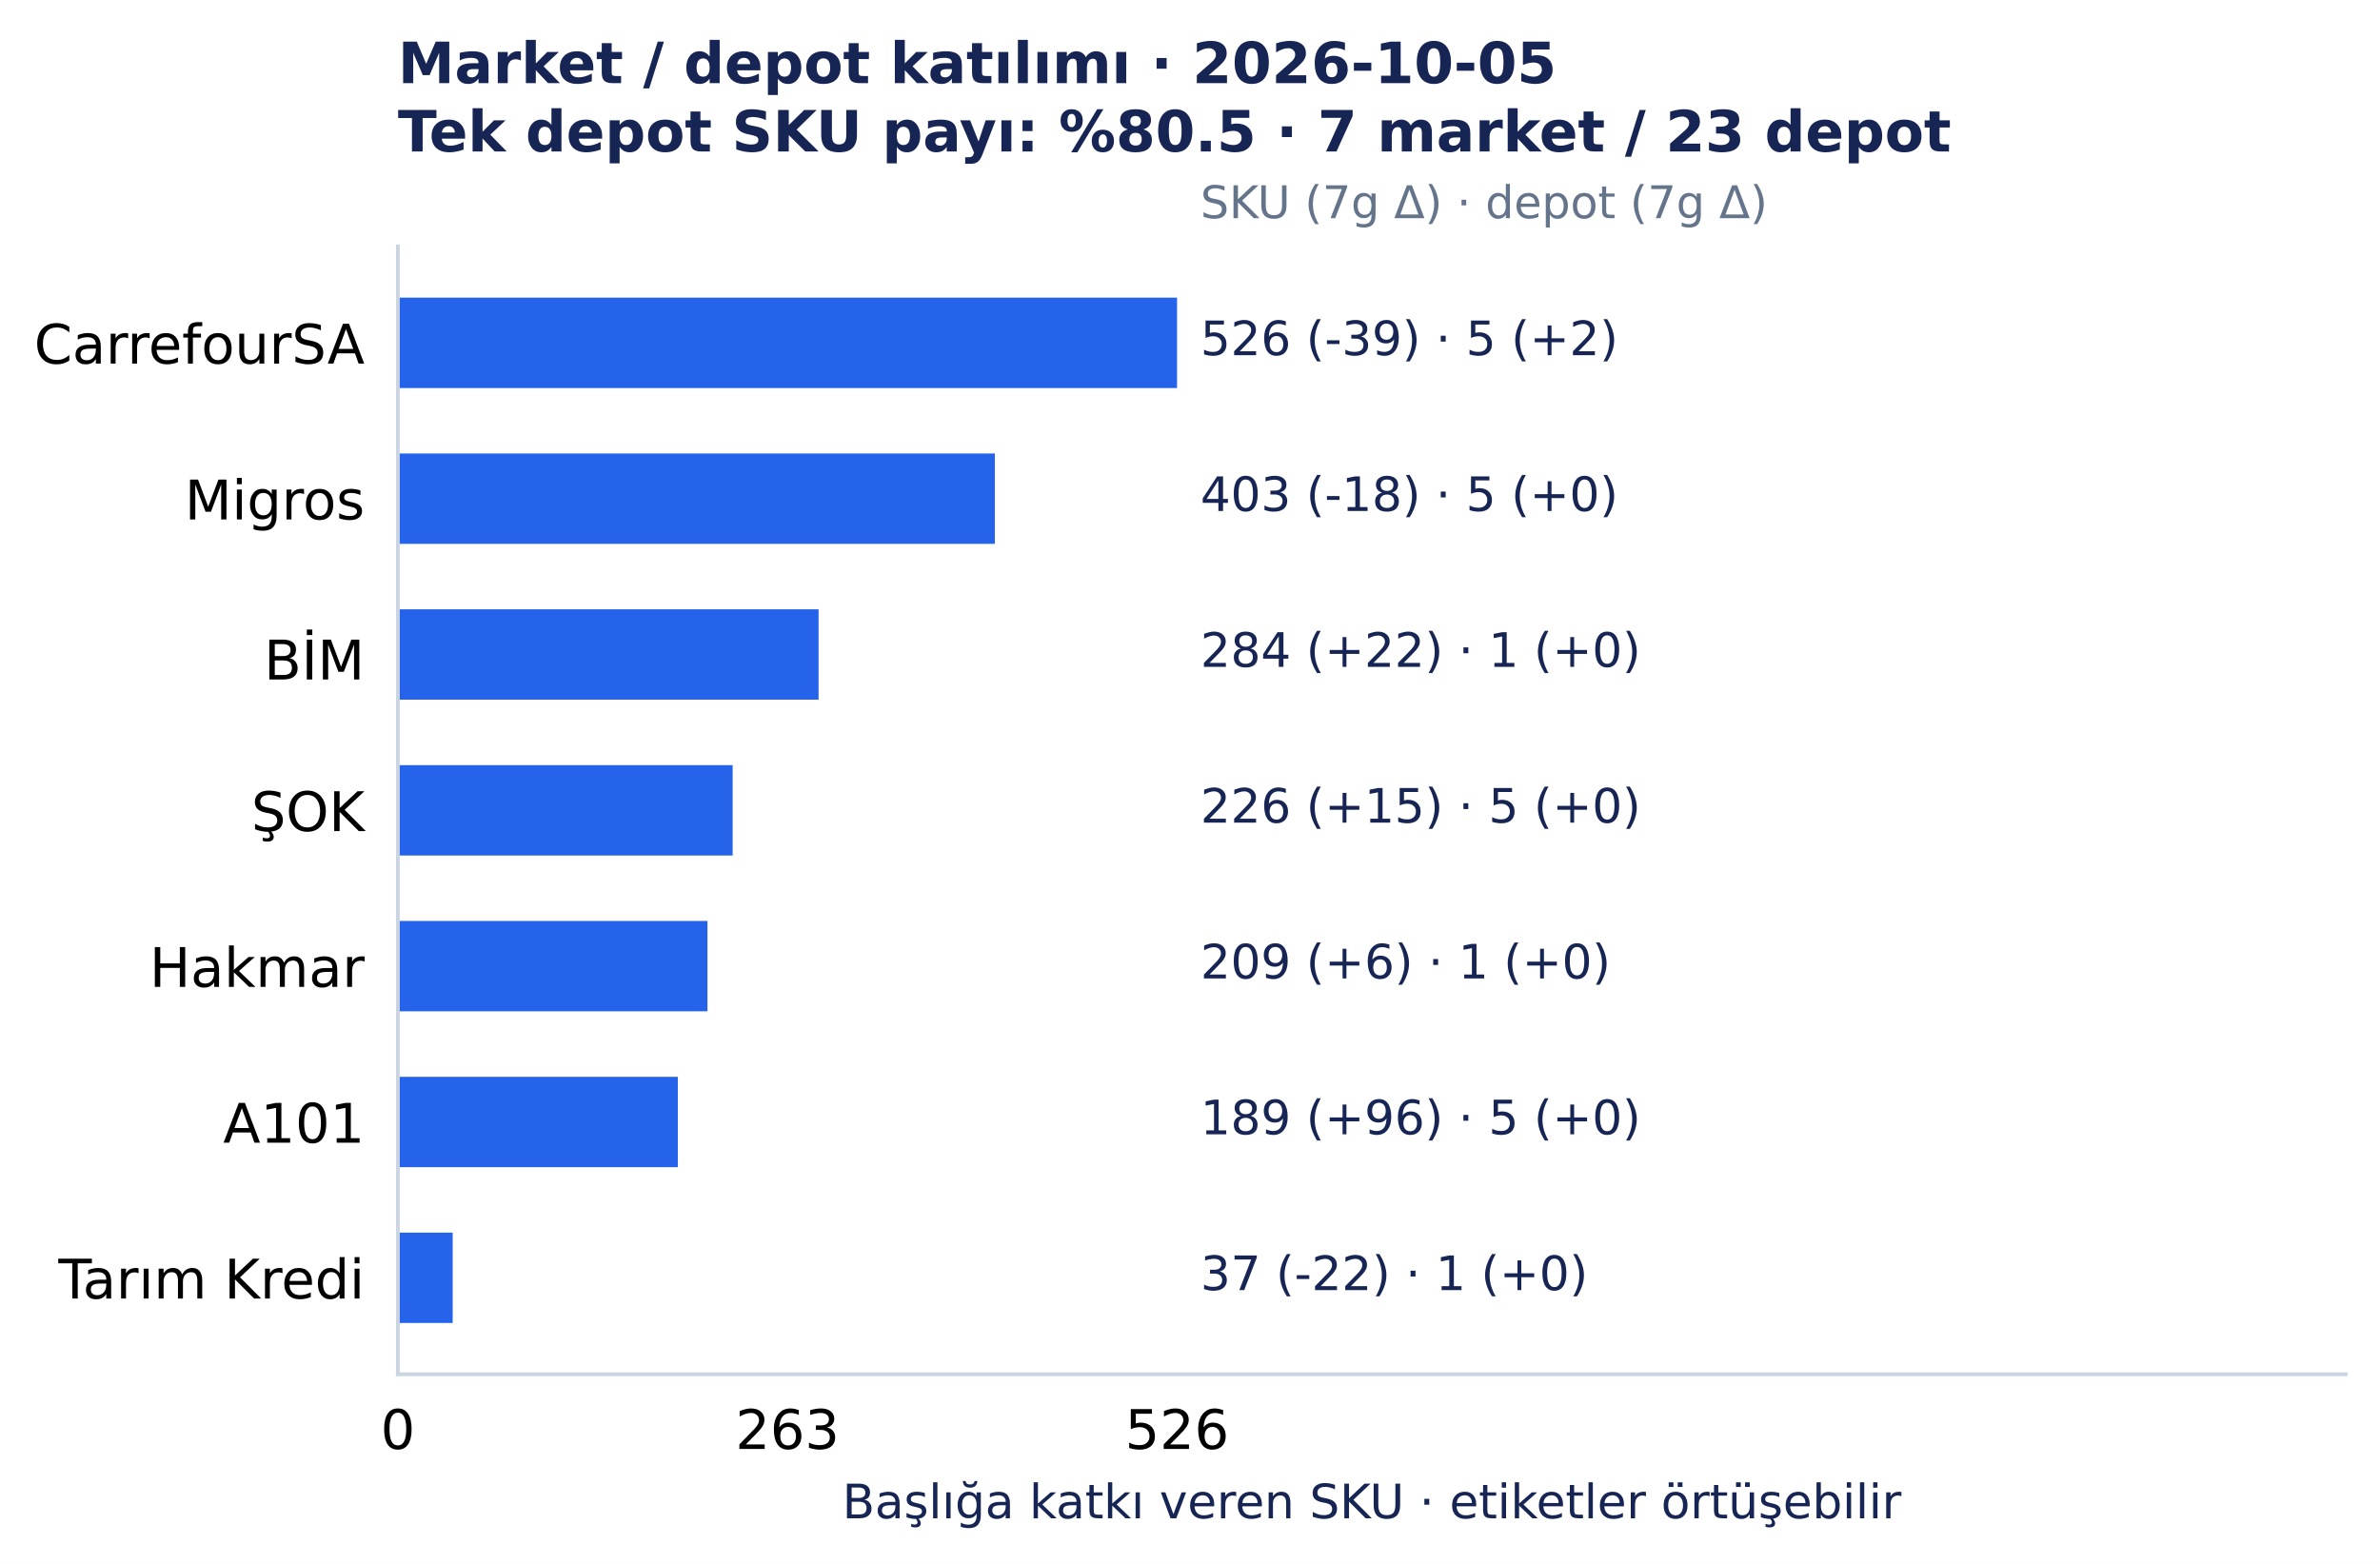
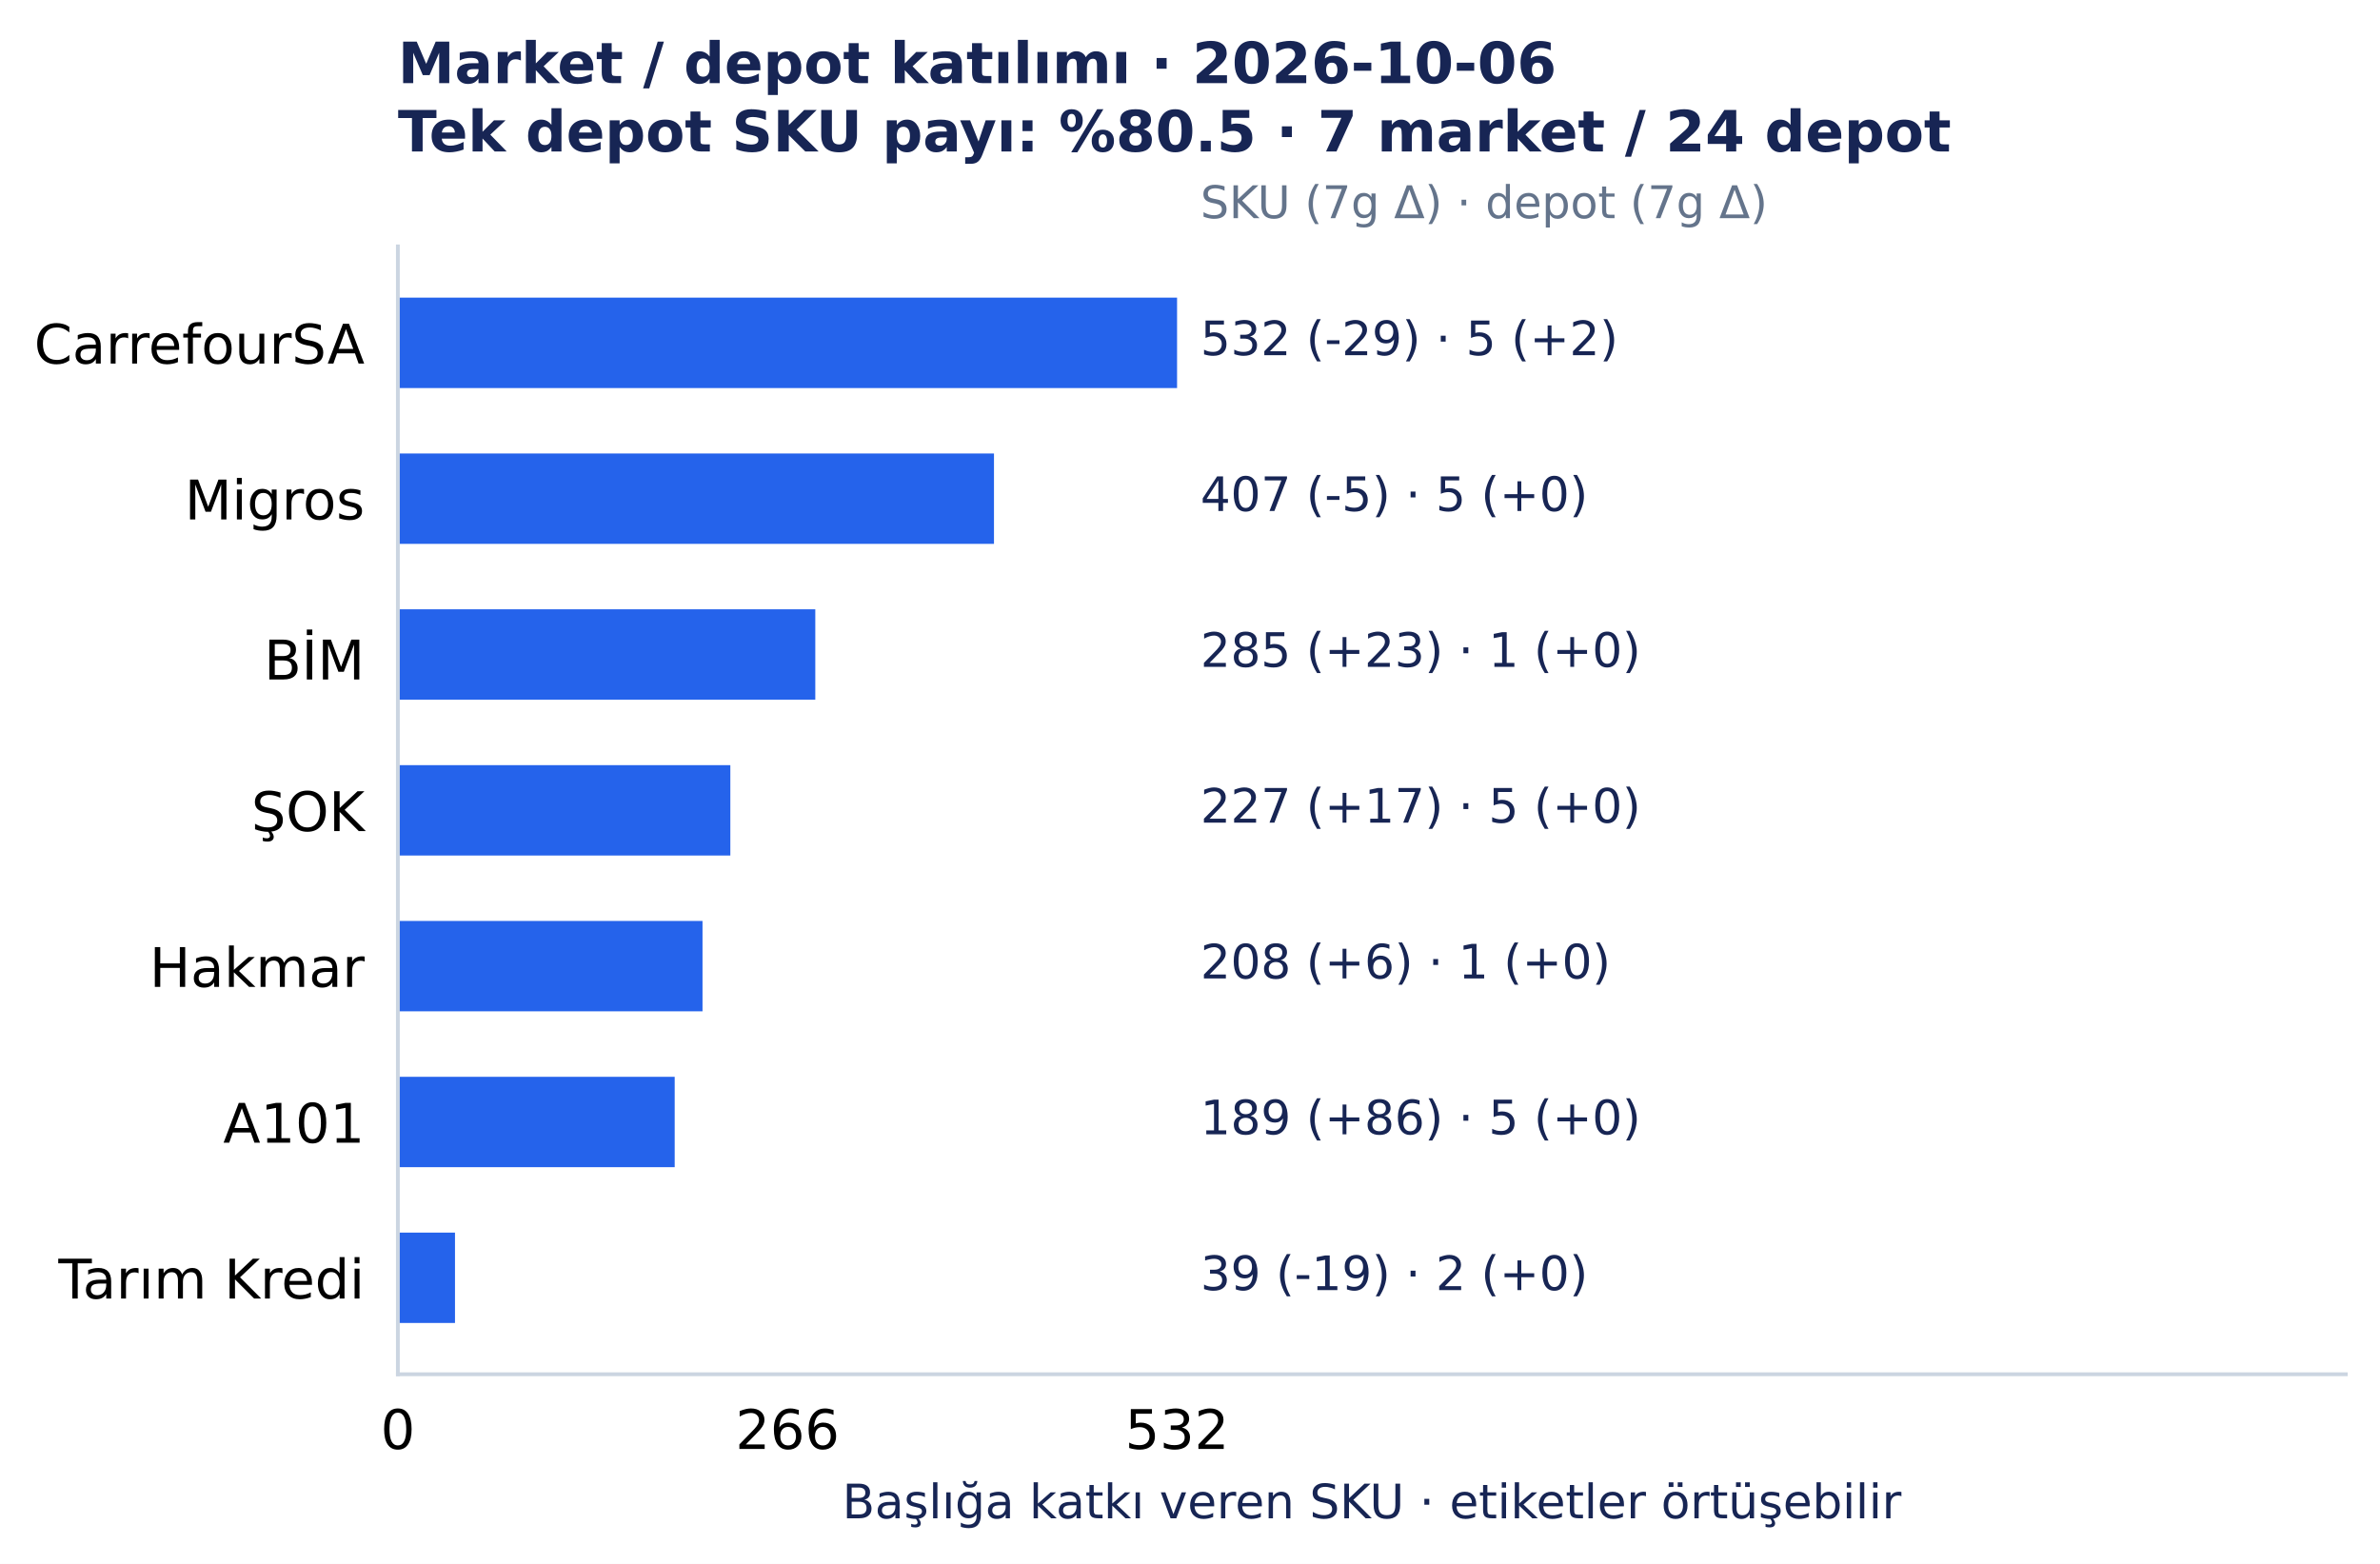
<svg xmlns="http://www.w3.org/2000/svg" width="501.492pt" height="329.548pt" viewBox="0 0 501.492 329.548" version="1.1">
  <defs>
    <style type="text/css">*{stroke-linejoin: round; stroke-linecap: butt}</style>
  </defs>
  <g id="figure_1">
    <g id="patch_1">
      <path d="M 0 329.548 L 501.492 329.548 L 501.492 0 L 0 0 z " style="fill: #ffffff" />
    </g>
    <g id="axes_1">
      <g id="patch_2">
        <path d="M 83.836 289.594 L 494.292 289.594 L 494.292 51.923 L 83.836 51.923 z " style="fill: #ffffff" />
      </g>
      <g id="matplotlib.axis_1">
        <g id="xtick_1">
          <g id="line2d_1" />
          <g id="text_1">
            <text style="font-size: 11.5px; font-family: 'DejaVu Sans', 'Bitstream Vera Sans', 'Computer Modern Sans Serif', 'Lucida Grande', 'Verdana', 'Geneva', 'Lucid', 'Arial', 'Helvetica', 'Avant Garde', sans-serif; text-anchor: middle" x="83.836" y="305.331" transform="rotate(-0 83.83609 305.3312)">0</text>
          </g>
        </g>
        <g id="xtick_2">
          <g id="line2d_2" />
          <g id="text_2">
-             <text style="font-size: 11.5px; font-family: 'DejaVu Sans', 'Bitstream Vera Sans', 'Computer Modern Sans Serif', 'Lucida Grande', 'Verdana', 'Geneva', 'Lucid', 'Arial', 'Helvetica', 'Avant Garde', sans-serif; text-anchor: middle" x="165.927" y="305.331" transform="rotate(-0 165.9273 305.3312)">263</text>
+             <text style="font-size: 11.5px; font-family: 'DejaVu Sans', 'Bitstream Vera Sans', 'Computer Modern Sans Serif', 'Lucida Grande', 'Verdana', 'Geneva', 'Lucid', 'Arial', 'Helvetica', 'Avant Garde', sans-serif; text-anchor: middle" x="165.927" y="305.331" transform="rotate(-0 165.9273 305.3312)">266</text>
          </g>
        </g>
        <g id="xtick_3">
          <g id="line2d_3" />
          <g id="text_3">
-             <text style="font-size: 11.5px; font-family: 'DejaVu Sans', 'Bitstream Vera Sans', 'Computer Modern Sans Serif', 'Lucida Grande', 'Verdana', 'Geneva', 'Lucid', 'Arial', 'Helvetica', 'Avant Garde', sans-serif; text-anchor: middle" x="248.019" y="305.331" transform="rotate(-0 248.0186 305.3312)">526</text>
+             <text style="font-size: 11.5px; font-family: 'DejaVu Sans', 'Bitstream Vera Sans', 'Computer Modern Sans Serif', 'Lucida Grande', 'Verdana', 'Geneva', 'Lucid', 'Arial', 'Helvetica', 'Avant Garde', sans-serif; text-anchor: middle" x="248.019" y="305.331" transform="rotate(-0 248.0186 305.3312)">532</text>
          </g>
        </g>
        <g id="text_4">
          <text style="font-size: 10px; font-family: 'DejaVu Sans', 'Bitstream Vera Sans', 'Computer Modern Sans Serif', 'Lucida Grande', 'Verdana', 'Geneva', 'Lucid', 'Arial', 'Helvetica', 'Avant Garde', sans-serif; text-anchor: middle; fill: #172554" x="289.064" y="319.945" transform="rotate(-0 289.0642 319.9455)">Başlığa katkı veren SKU · etiketler örtüşebilir</text>
        </g>
      </g>
      <g id="matplotlib.axis_2">
        <g id="ytick_1">
          <g id="line2d_4" />
          <g id="text_5">
            <text style="font-size: 11.5px; font-family: 'DejaVu Sans', 'Bitstream Vera Sans', 'Computer Modern Sans Serif', 'Lucida Grande', 'Verdana', 'Geneva', 'Lucid', 'Arial', 'Helvetica', 'Avant Garde', sans-serif; text-anchor: end" x="76.836" y="76.618" transform="rotate(-0 76.83609 76.61754)">CarrefourSA</text>
          </g>
        </g>
        <g id="ytick_2">
          <g id="line2d_5" />
          <g id="text_6">
            <text style="font-size: 11.5px; font-family: 'DejaVu Sans', 'Bitstream Vera Sans', 'Computer Modern Sans Serif', 'Lucida Grande', 'Verdana', 'Geneva', 'Lucid', 'Arial', 'Helvetica', 'Avant Garde', sans-serif; text-anchor: end" x="76.836" y="109.454" transform="rotate(-0 76.83609 109.4541)">Migros</text>
          </g>
        </g>
        <g id="ytick_3">
          <g id="line2d_6" />
          <g id="text_7">
            <text style="font-size: 11.5px; font-family: 'DejaVu Sans', 'Bitstream Vera Sans', 'Computer Modern Sans Serif', 'Lucida Grande', 'Verdana', 'Geneva', 'Lucid', 'Arial', 'Helvetica', 'Avant Garde', sans-serif; text-anchor: end" x="76.836" y="143.177" transform="rotate(-0 76.83609 143.1775)">BİM</text>
          </g>
        </g>
        <g id="ytick_4">
          <g id="line2d_7" />
          <g id="text_8">
            <text style="font-size: 11.5px; font-family: 'DejaVu Sans', 'Bitstream Vera Sans', 'Computer Modern Sans Serif', 'Lucida Grande', 'Verdana', 'Geneva', 'Lucid', 'Arial', 'Helvetica', 'Avant Garde', sans-serif; text-anchor: end" x="76.836" y="175.127" transform="rotate(-0 76.83609 175.1269)">ŞOK</text>
          </g>
        </g>
        <g id="ytick_5">
          <g id="line2d_8" />
          <g id="text_9">
            <text style="font-size: 11.5px; font-family: 'DejaVu Sans', 'Bitstream Vera Sans', 'Computer Modern Sans Serif', 'Lucida Grande', 'Verdana', 'Geneva', 'Lucid', 'Arial', 'Helvetica', 'Avant Garde', sans-serif; text-anchor: end" x="76.836" y="207.964" transform="rotate(-0 76.83609 207.9639)">Hakmar</text>
          </g>
        </g>
        <g id="ytick_6">
          <g id="line2d_9" />
          <g id="text_10">
            <text style="font-size: 11.5px; font-family: 'DejaVu Sans', 'Bitstream Vera Sans', 'Computer Modern Sans Serif', 'Lucida Grande', 'Verdana', 'Geneva', 'Lucid', 'Arial', 'Helvetica', 'Avant Garde', sans-serif; text-anchor: end" x="76.836" y="240.8" transform="rotate(-0 76.83609 240.8001)">A101</text>
          </g>
        </g>
        <g id="ytick_7">
          <g id="line2d_10" />
          <g id="text_11">
            <text style="font-size: 11.5px; font-family: 'DejaVu Sans', 'Bitstream Vera Sans', 'Computer Modern Sans Serif', 'Lucida Grande', 'Verdana', 'Geneva', 'Lucid', 'Arial', 'Helvetica', 'Avant Garde', sans-serif; text-anchor: end" x="76.836" y="273.637" transform="rotate(-0 76.83609 273.6372)">Tarım Kredi</text>
          </g>
        </g>
      </g>
      <g id="patch_3">
-         <path d="M 83.836 62.726 L 248.019 62.726 L 248.019 81.771 L 83.836 81.771 z " clip-path="url(#p7150c4acc0)" style="fill: #2563eb" />
+         <path d="M 83.836 62.726 L 248.019 62.726 L 248.019 81.771 L 83.836 81.771 z " clip-path="url(#p959165df24)" style="fill: #2563eb" />
      </g>
      <g id="patch_4">
-         <path d="M 83.836 95.562 L 209.626 95.562 L 209.626 114.608 L 83.836 114.608 z " clip-path="url(#p7150c4acc0)" style="fill: #2563eb" />
+         <path d="M 83.836 95.562 L 209.442 95.562 L 209.442 114.608 L 83.836 114.608 z " clip-path="url(#p959165df24)" style="fill: #2563eb" />
      </g>
      <g id="patch_5">
-         <path d="M 83.836 128.399 L 172.482 128.399 L 172.482 147.444 L 83.836 147.444 z " clip-path="url(#p7150c4acc0)" style="fill: #2563eb" />
+         <path d="M 83.836 128.399 L 171.791 128.399 L 171.791 147.444 L 83.836 147.444 z " clip-path="url(#p959165df24)" style="fill: #2563eb" />
      </g>
      <g id="patch_6">
-         <path d="M 83.836 161.236 L 154.378 161.236 L 154.378 180.281 L 83.836 180.281 z " clip-path="url(#p7150c4acc0)" style="fill: #2563eb" />
+         <path d="M 83.836 161.236 L 153.891 161.236 L 153.891 180.281 L 83.836 180.281 z " clip-path="url(#p959165df24)" style="fill: #2563eb" />
      </g>
      <g id="patch_7">
-         <path d="M 83.836 194.072 L 149.072 194.072 L 149.072 213.117 L 83.836 213.117 z " clip-path="url(#p7150c4acc0)" style="fill: #2563eb" />
+         <path d="M 83.836 194.072 L 148.028 194.072 L 148.028 213.117 L 83.836 213.117 z " clip-path="url(#p959165df24)" style="fill: #2563eb" />
      </g>
      <g id="patch_8">
-         <path d="M 83.836 226.909 L 142.829 226.909 L 142.829 245.954 L 83.836 245.954 z " clip-path="url(#p7150c4acc0)" style="fill: #2563eb" />
+         <path d="M 83.836 226.909 L 142.164 226.909 L 142.164 245.954 L 83.836 245.954 z " clip-path="url(#p959165df24)" style="fill: #2563eb" />
      </g>
      <g id="patch_9">
-         <path d="M 83.836 259.745 L 95.385 259.745 L 95.385 278.791 L 83.836 278.791 z " clip-path="url(#p7150c4acc0)" style="fill: #2563eb" />
+         <path d="M 83.836 259.745 L 95.872 259.745 L 95.872 278.791 L 83.836 278.791 z " clip-path="url(#p959165df24)" style="fill: #2563eb" />
      </g>
      <g id="patch_10">
        <path d="M 83.836 289.594 L 83.836 51.923 " style="fill: none; stroke: #cbd5e1; stroke-width: 0.8; stroke-linejoin: miter; stroke-linecap: square" />
      </g>
      <g id="patch_11">
        <path d="M 83.836 289.594 L 494.292 289.594 " style="fill: none; stroke: #cbd5e1; stroke-width: 0.8; stroke-linejoin: miter; stroke-linecap: square" />
      </g>
      <g id="text_12">
-         <text style="font-size: 10px; font-family: 'DejaVu Sans', 'Bitstream Vera Sans', 'Computer Modern Sans Serif', 'Lucida Grande', 'Verdana', 'Geneva', 'Lucid', 'Arial', 'Helvetica', 'Avant Garde', sans-serif; text-anchor: start; fill: #172554" x="252.944" y="74.846" transform="rotate(-0 252.9441 74.84609)">526 (-39)  ·  5 (+2)</text>
+         <text style="font-size: 10px; font-family: 'DejaVu Sans', 'Bitstream Vera Sans', 'Computer Modern Sans Serif', 'Lucida Grande', 'Verdana', 'Geneva', 'Lucid', 'Arial', 'Helvetica', 'Avant Garde', sans-serif; text-anchor: start; fill: #172554" x="252.944" y="74.846" transform="rotate(-0 252.9441 74.84609)">532 (-29)  ·  5 (+2)</text>
      </g>
      <g id="text_13">
-         <text style="font-size: 10px; font-family: 'DejaVu Sans', 'Bitstream Vera Sans', 'Computer Modern Sans Serif', 'Lucida Grande', 'Verdana', 'Geneva', 'Lucid', 'Arial', 'Helvetica', 'Avant Garde', sans-serif; text-anchor: start; fill: #172554" x="252.944" y="107.683" transform="rotate(-0 252.9441 107.6827)">403 (-18)  ·  5 (+0)</text>
+         <text style="font-size: 10px; font-family: 'DejaVu Sans', 'Bitstream Vera Sans', 'Computer Modern Sans Serif', 'Lucida Grande', 'Verdana', 'Geneva', 'Lucid', 'Arial', 'Helvetica', 'Avant Garde', sans-serif; text-anchor: start; fill: #172554" x="252.944" y="107.683" transform="rotate(-0 252.9441 107.6827)">407 (-5)  ·  5 (+0)</text>
      </g>
      <g id="text_14">
-         <text style="font-size: 10px; font-family: 'DejaVu Sans', 'Bitstream Vera Sans', 'Computer Modern Sans Serif', 'Lucida Grande', 'Verdana', 'Geneva', 'Lucid', 'Arial', 'Helvetica', 'Avant Garde', sans-serif; text-anchor: start; fill: #172554" x="252.944" y="140.519" transform="rotate(-0 252.9441 140.5193)">284 (+22)  ·  1 (+0)</text>
+         <text style="font-size: 10px; font-family: 'DejaVu Sans', 'Bitstream Vera Sans', 'Computer Modern Sans Serif', 'Lucida Grande', 'Verdana', 'Geneva', 'Lucid', 'Arial', 'Helvetica', 'Avant Garde', sans-serif; text-anchor: start; fill: #172554" x="252.944" y="140.519" transform="rotate(-0 252.9441 140.5193)">285 (+23)  ·  1 (+0)</text>
      </g>
      <g id="text_15">
-         <text style="font-size: 10px; font-family: 'DejaVu Sans', 'Bitstream Vera Sans', 'Computer Modern Sans Serif', 'Lucida Grande', 'Verdana', 'Geneva', 'Lucid', 'Arial', 'Helvetica', 'Avant Garde', sans-serif; text-anchor: start; fill: #172554" x="252.944" y="173.356" transform="rotate(-0 252.9441 173.3559)">226 (+15)  ·  5 (+0)</text>
+         <text style="font-size: 10px; font-family: 'DejaVu Sans', 'Bitstream Vera Sans', 'Computer Modern Sans Serif', 'Lucida Grande', 'Verdana', 'Geneva', 'Lucid', 'Arial', 'Helvetica', 'Avant Garde', sans-serif; text-anchor: start; fill: #172554" x="252.944" y="173.356" transform="rotate(-0 252.9441 173.3559)">227 (+17)  ·  5 (+0)</text>
      </g>
      <g id="text_16">
-         <text style="font-size: 10px; font-family: 'DejaVu Sans', 'Bitstream Vera Sans', 'Computer Modern Sans Serif', 'Lucida Grande', 'Verdana', 'Geneva', 'Lucid', 'Arial', 'Helvetica', 'Avant Garde', sans-serif; text-anchor: start; fill: #172554" x="252.944" y="206.193" transform="rotate(-0 252.9441 206.1925)">209 (+6)  ·  1 (+0)</text>
+         <text style="font-size: 10px; font-family: 'DejaVu Sans', 'Bitstream Vera Sans', 'Computer Modern Sans Serif', 'Lucida Grande', 'Verdana', 'Geneva', 'Lucid', 'Arial', 'Helvetica', 'Avant Garde', sans-serif; text-anchor: start; fill: #172554" x="252.944" y="206.193" transform="rotate(-0 252.9441 206.1925)">208 (+6)  ·  1 (+0)</text>
      </g>
      <g id="text_17">
-         <text style="font-size: 10px; font-family: 'DejaVu Sans', 'Bitstream Vera Sans', 'Computer Modern Sans Serif', 'Lucida Grande', 'Verdana', 'Geneva', 'Lucid', 'Arial', 'Helvetica', 'Avant Garde', sans-serif; text-anchor: start; fill: #172554" x="252.944" y="239.029" transform="rotate(-0 252.9441 239.0291)">189 (+96)  ·  5 (+0)</text>
+         <text style="font-size: 10px; font-family: 'DejaVu Sans', 'Bitstream Vera Sans', 'Computer Modern Sans Serif', 'Lucida Grande', 'Verdana', 'Geneva', 'Lucid', 'Arial', 'Helvetica', 'Avant Garde', sans-serif; text-anchor: start; fill: #172554" x="252.944" y="239.029" transform="rotate(-0 252.9441 239.0291)">189 (+86)  ·  5 (+0)</text>
      </g>
      <g id="text_18">
-         <text style="font-size: 10px; font-family: 'DejaVu Sans', 'Bitstream Vera Sans', 'Computer Modern Sans Serif', 'Lucida Grande', 'Verdana', 'Geneva', 'Lucid', 'Arial', 'Helvetica', 'Avant Garde', sans-serif; text-anchor: start; fill: #172554" x="252.944" y="271.866" transform="rotate(-0 252.9441 271.8657)">37 (-22)  ·  1 (+0)</text>
+         <text style="font-size: 10px; font-family: 'DejaVu Sans', 'Bitstream Vera Sans', 'Computer Modern Sans Serif', 'Lucida Grande', 'Verdana', 'Geneva', 'Lucid', 'Arial', 'Helvetica', 'Avant Garde', sans-serif; text-anchor: start; fill: #172554" x="252.944" y="271.866" transform="rotate(-0 252.9441 271.8657)">39 (-19)  ·  2 (+0)</text>
      </g>
      <g id="text_19">
        <text style="font-size: 9.5px; font-family: 'DejaVu Sans', 'Bitstream Vera Sans', 'Computer Modern Sans Serif', 'Lucida Grande', 'Verdana', 'Geneva', 'Lucid', 'Arial', 'Helvetica', 'Avant Garde', sans-serif; text-anchor: start; fill: #64748b" x="252.944" y="45.979" transform="rotate(-0 252.9441 45.97915)">SKU (7g Δ) · depot (7g Δ)</text>
      </g>
      <g id="text_20">
-         <text style="font-weight: 700; font-size: 12px; font-family: 'DejaVu Sans', 'Bitstream Vera Sans', 'Computer Modern Sans Serif', 'Lucida Grande', 'Verdana', 'Geneva', 'Lucid', 'Arial', 'Helvetica', 'Avant Garde', sans-serif; fill: #172554" transform="translate(83.83609 17.5193)">Market / depot katılımı · 2026-10-05</text>
-         <text style="font-weight: 700; font-size: 12px; font-family: 'DejaVu Sans', 'Bitstream Vera Sans', 'Computer Modern Sans Serif', 'Lucida Grande', 'Verdana', 'Geneva', 'Lucid', 'Arial', 'Helvetica', 'Avant Garde', sans-serif; fill: #172554" transform="translate(83.83609 31.92258)">Tek depot SKU payı: %80.5 · 7 market / 23 depot</text>
+         <text style="font-weight: 700; font-size: 12px; font-family: 'DejaVu Sans', 'Bitstream Vera Sans', 'Computer Modern Sans Serif', 'Lucida Grande', 'Verdana', 'Geneva', 'Lucid', 'Arial', 'Helvetica', 'Avant Garde', sans-serif; fill: #172554" transform="translate(83.83609 17.5193)">Market / depot katılımı · 2026-10-06</text>
+         <text style="font-weight: 700; font-size: 12px; font-family: 'DejaVu Sans', 'Bitstream Vera Sans', 'Computer Modern Sans Serif', 'Lucida Grande', 'Verdana', 'Geneva', 'Lucid', 'Arial', 'Helvetica', 'Avant Garde', sans-serif; fill: #172554" transform="translate(83.83609 31.92258)">Tek depot SKU payı: %80.5 · 7 market / 24 depot</text>
      </g>
    </g>
  </g>
  <defs>
-     <clipPath id="p7150c4acc0">
+     <clipPath id="p959165df24">
      <rect x="83.836" y="51.923" width="410.456" height="237.671" />
    </clipPath>
  </defs>
</svg>
